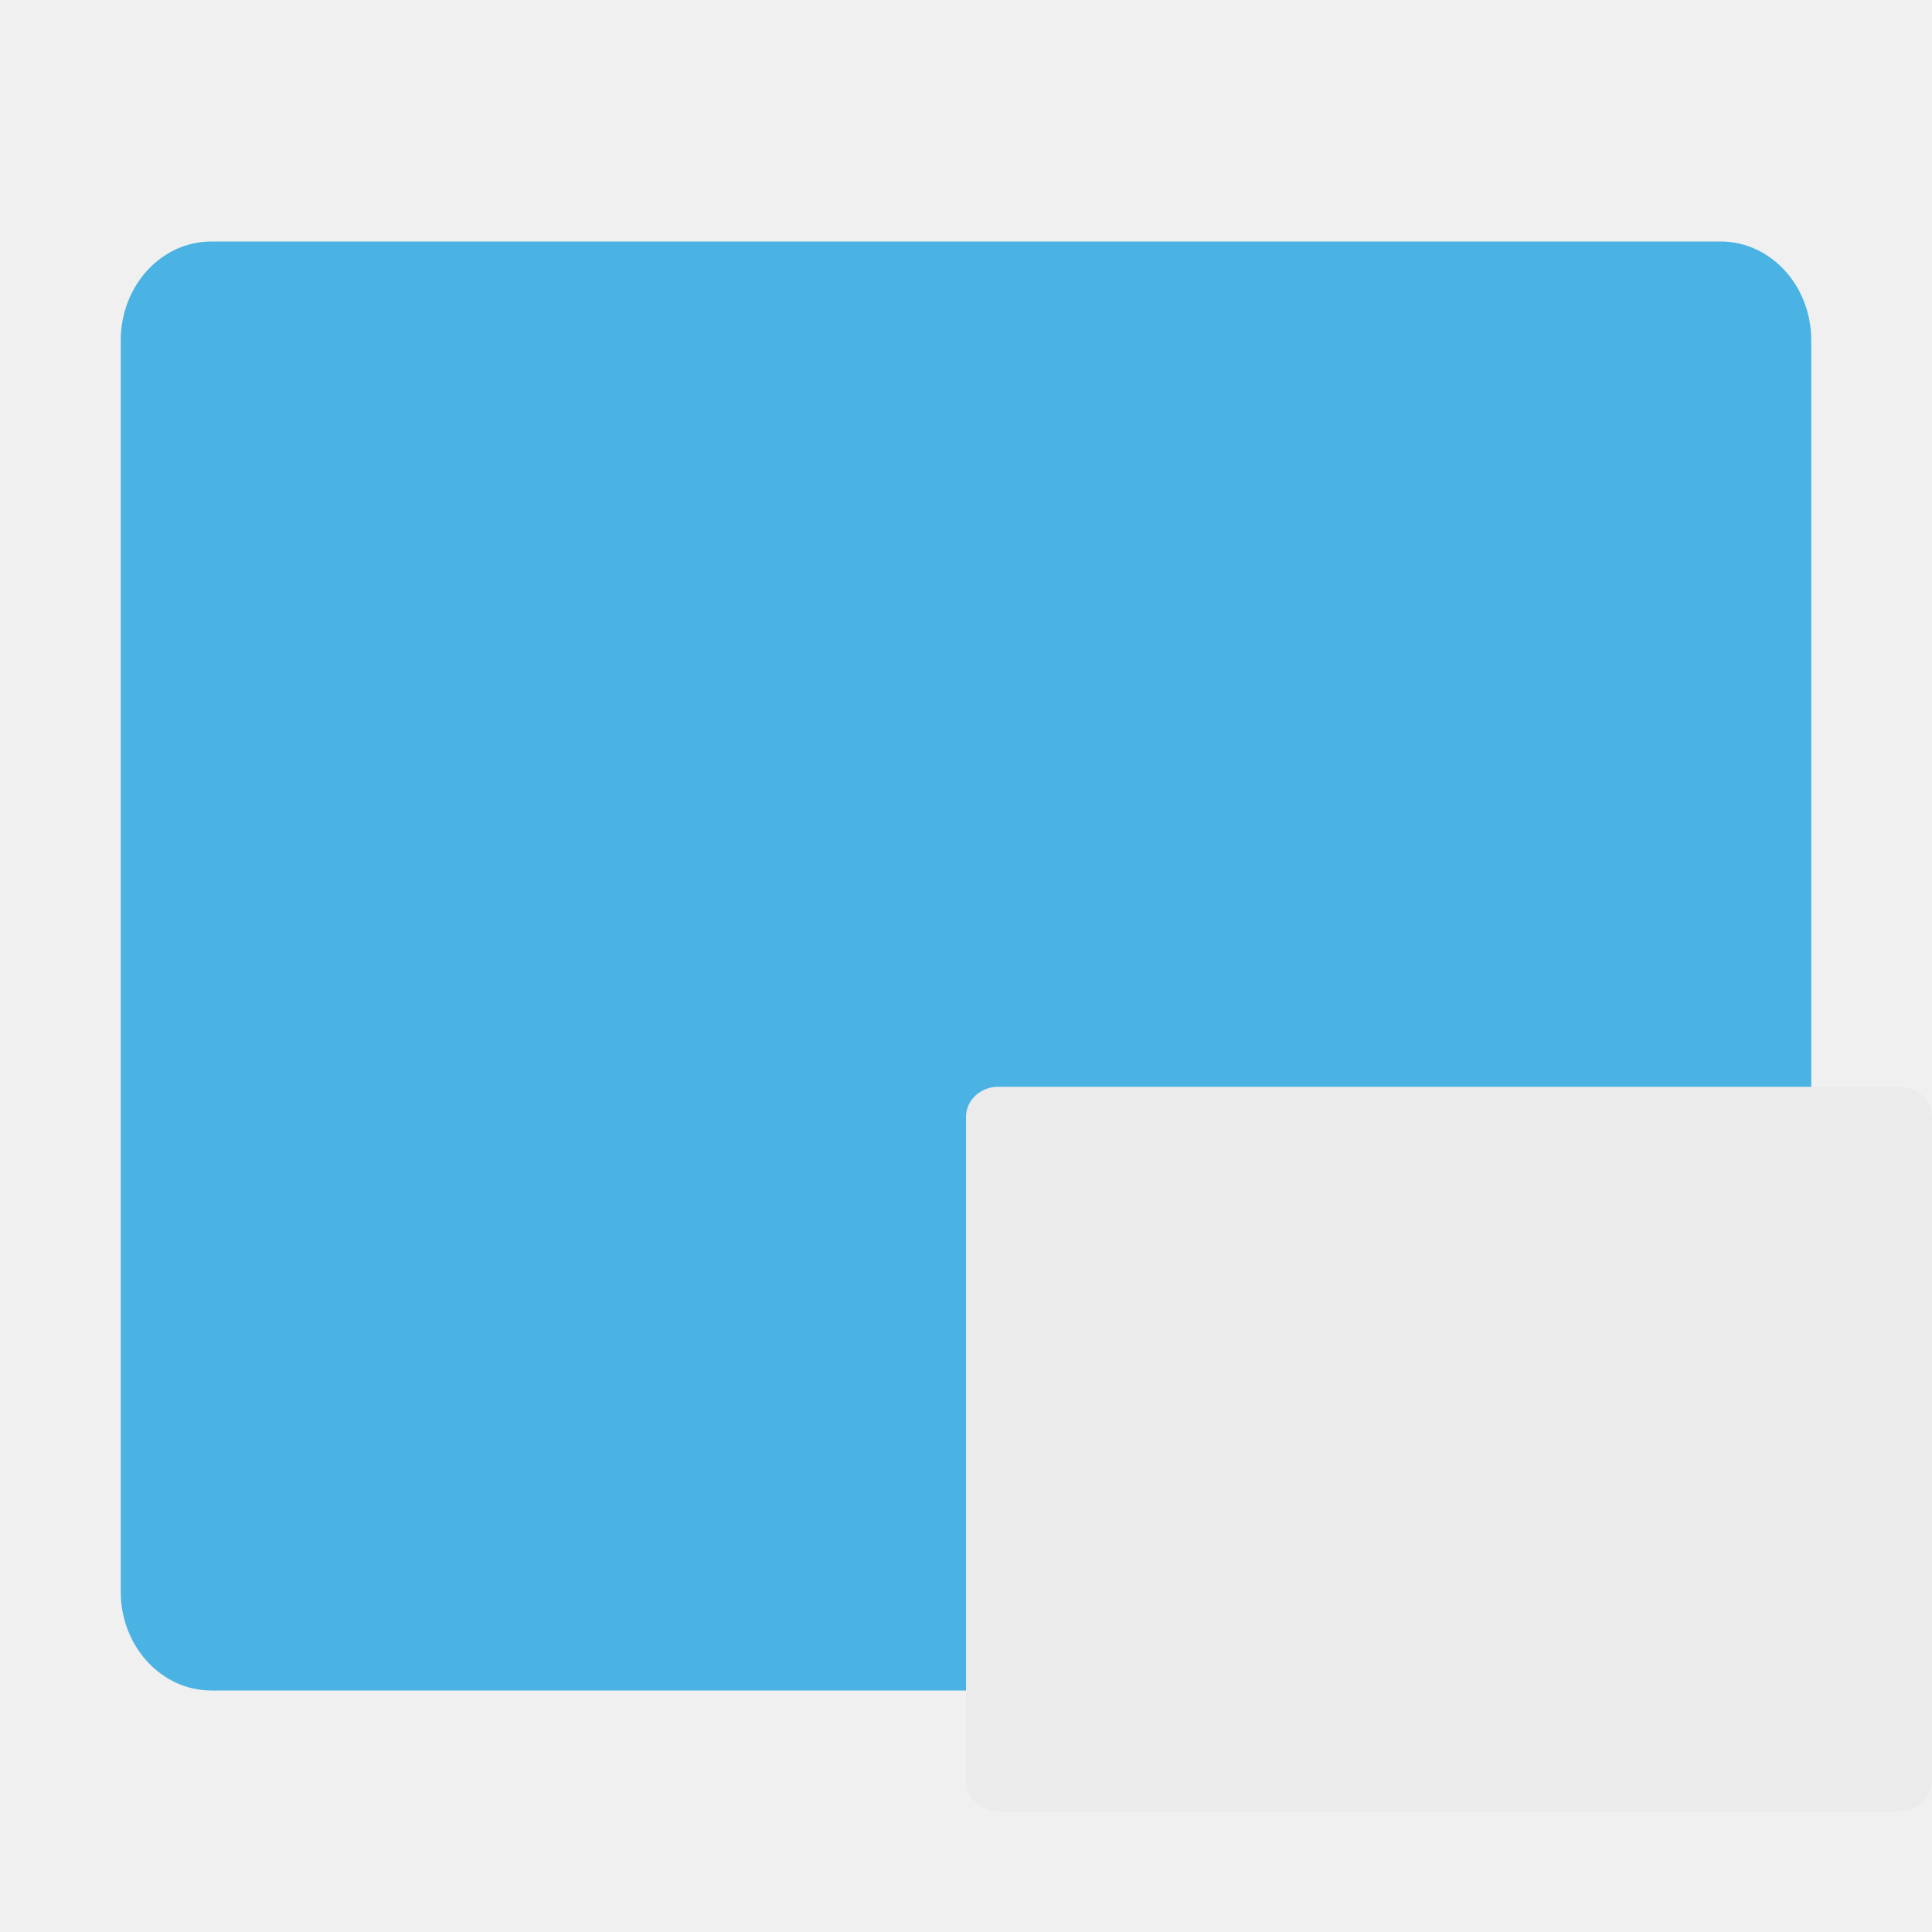
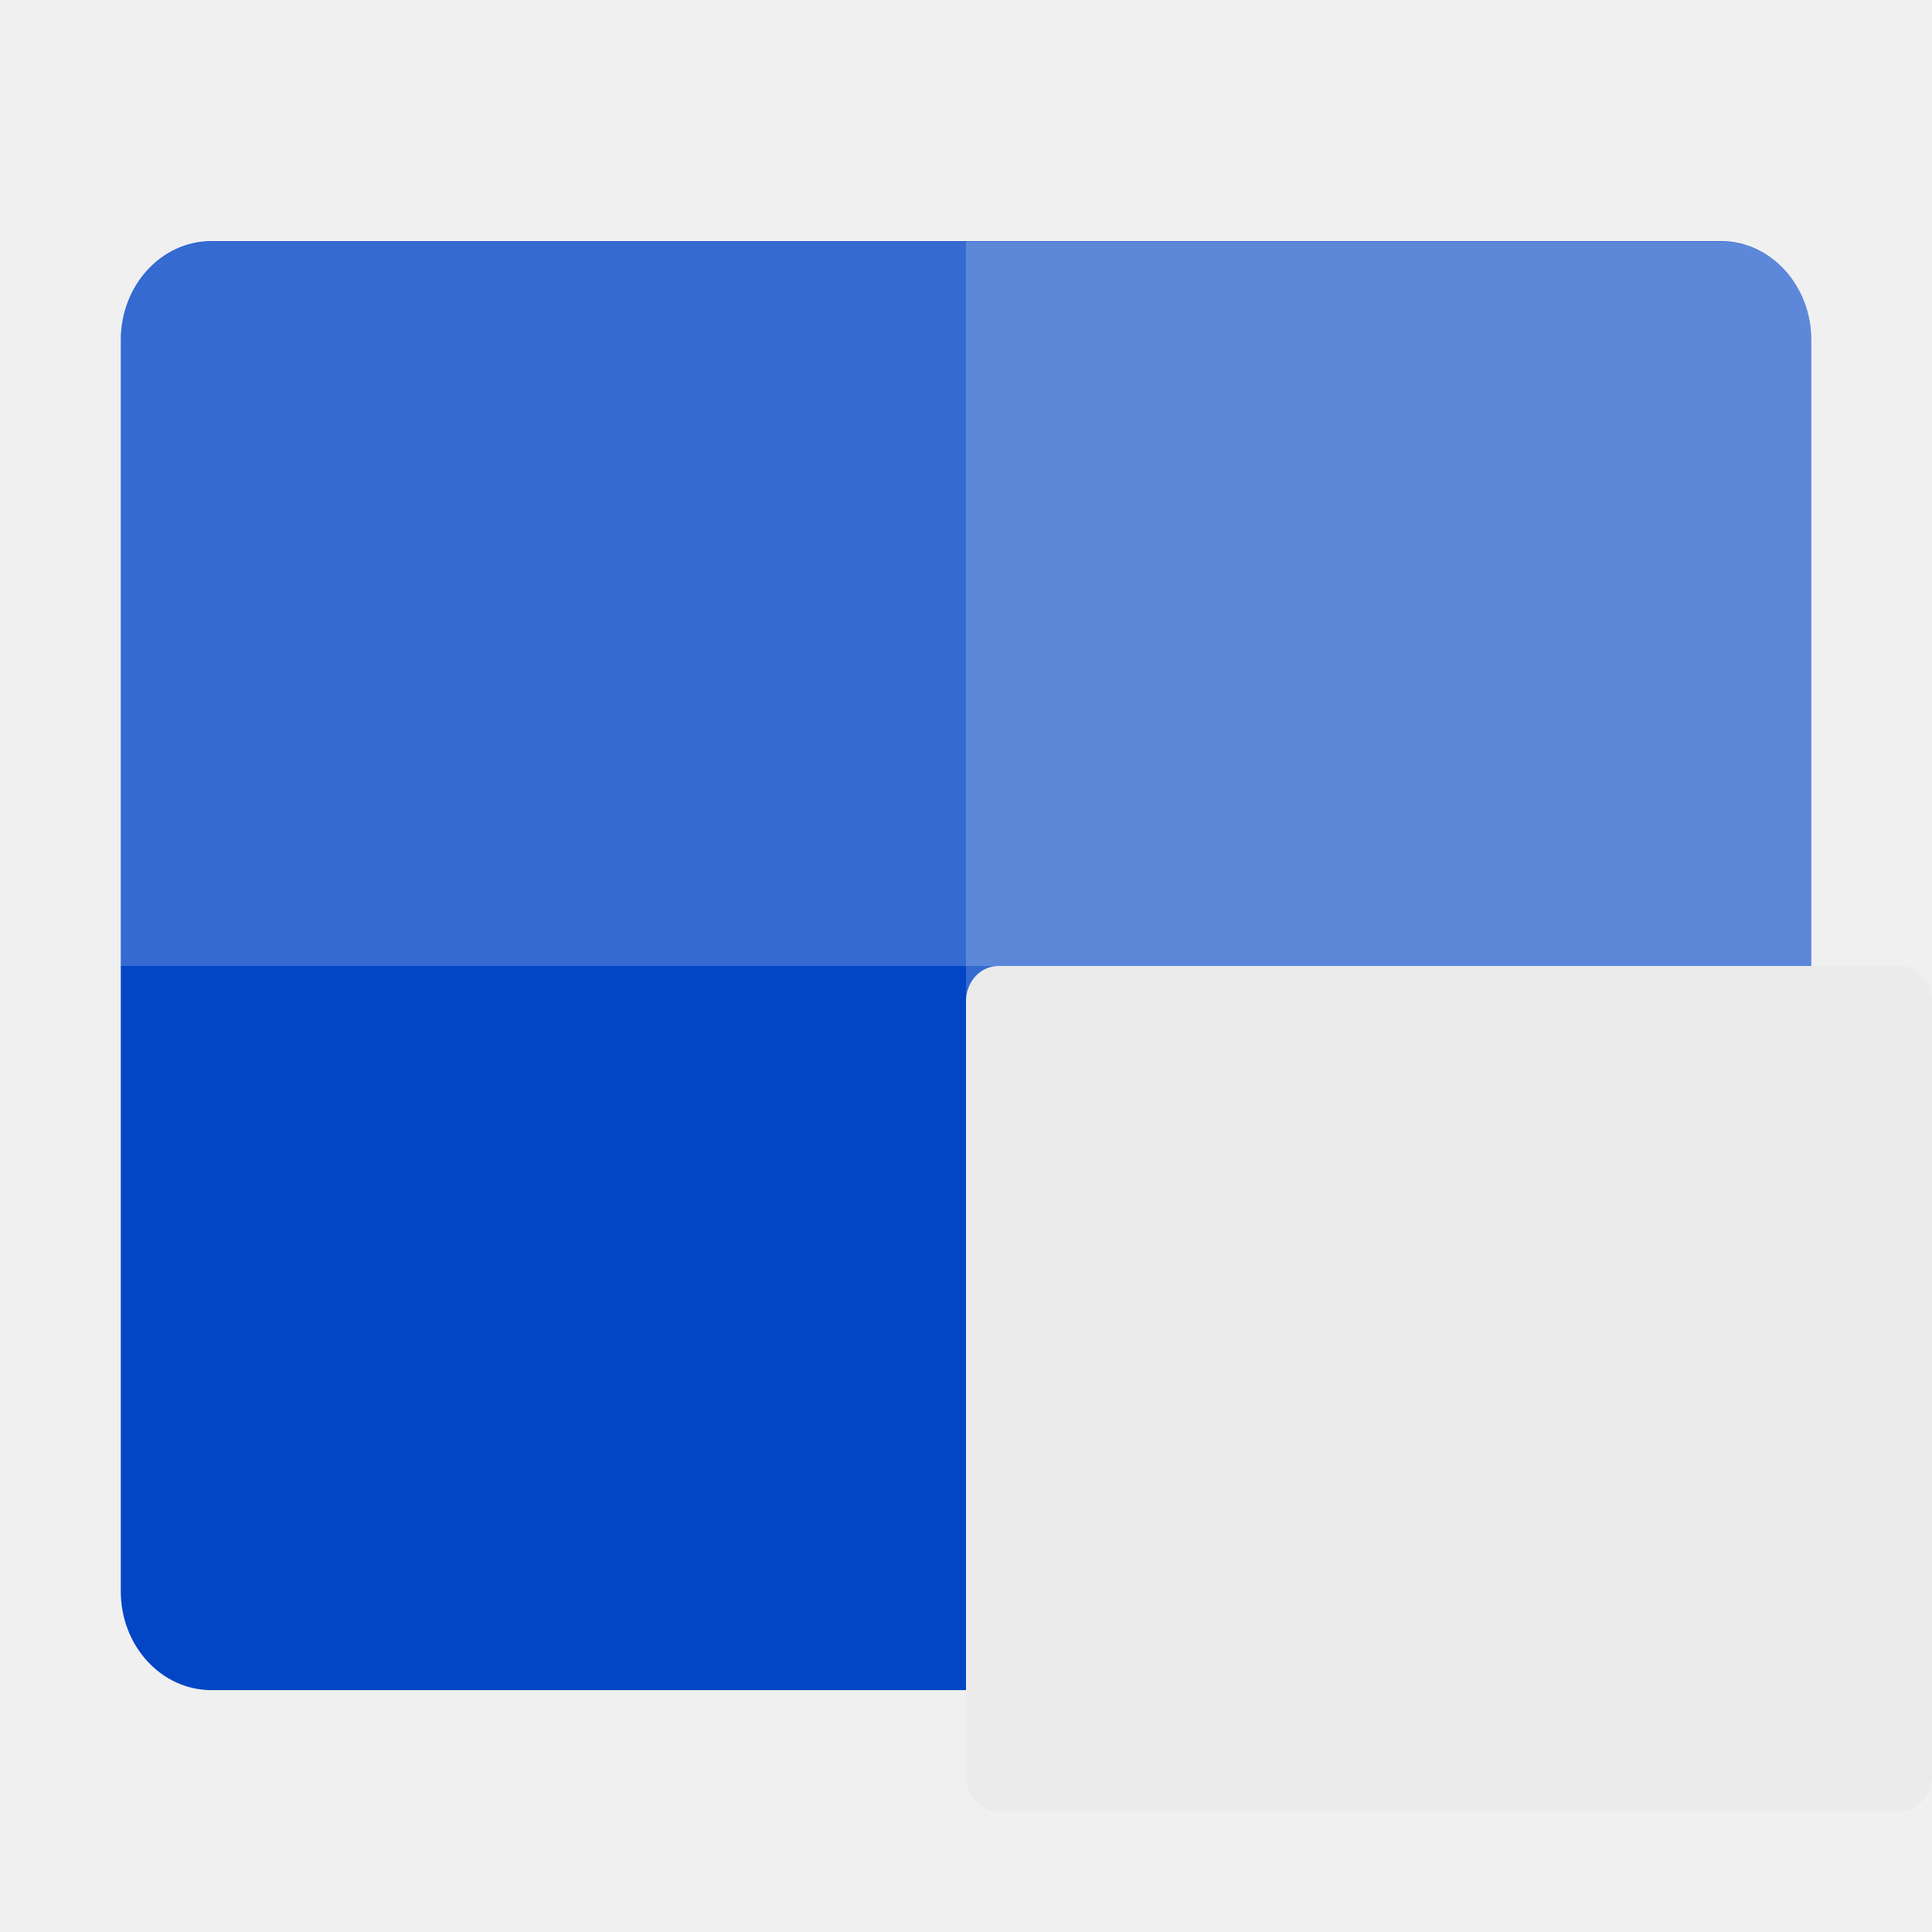
<svg xmlns="http://www.w3.org/2000/svg" width="16" height="16" version="1">
-   <rect fill="#4ab3e4" width="12" height="14" x="-14" y="-15" rx=".818" ry=".75" transform="matrix(0,-1,-1,0,0,0)" />
-   <rect fill="#ebebeb" width="6" height="8" x="-15" y="-16" rx=".25" ry=".267" transform="matrix(0,-1,-1,0,0,0)" />
+   <g transform="matrix(0.90625,0,0,0.9886364,0.4999997,0.3636364)">
+     <rect style="fill:#0245c5" width="12.138" height="15.448" x="-13.79" y="-16" rx=".828" ry=".828" transform="matrix(0,-1,-1,0,0,0)" />
+     <path style="opacity:0.2;fill:#ffffff" d="M 16,12.966 V 2.483 C 16,2.024 15.631,1.655 15.172,1.655 H 8.276 V 13.793 H 15.172 C 15.631,13.793 16,13.424 16,12.966 Z" />
+     <path style="opacity:0.2;fill:#ffffff" d="M 16,7.724 V 2.483 C 16,2.024 15.631,1.655 15.172,1.655 H 1.379 c -0.458,0 -0.828,0.369 -0.828,0.828 v 5.241 z" />
+   </g>
+   <rect style="fill:#ebebeb" width="7" height="8" x="-15" y="-16" rx=".292" ry=".267" transform="matrix(0,-1,-1,0,0,0)" />
</svg>
